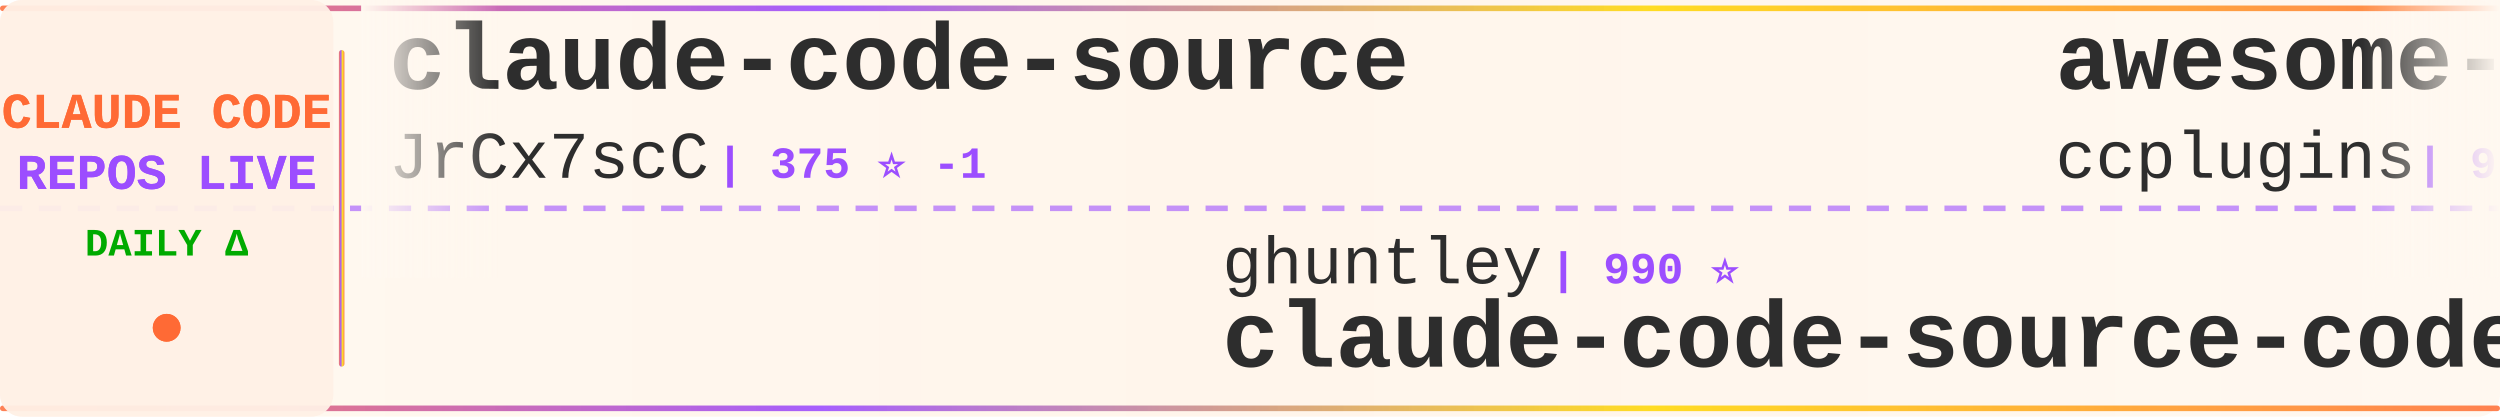
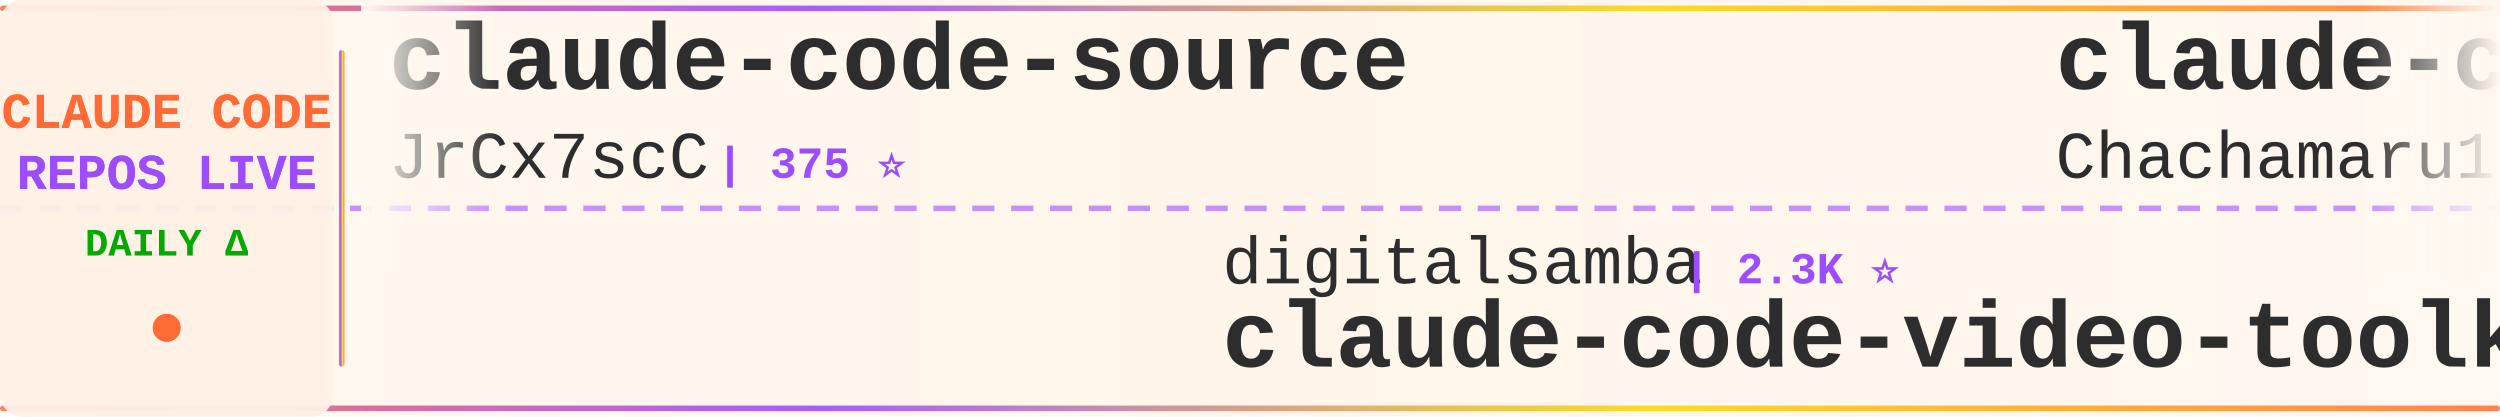
<svg xmlns="http://www.w3.org/2000/svg" width="900" height="150">
  <defs>
    <linearGradient id="tickerBg" x1="0%" y1="0%" x2="100%" y2="0%">
      <stop offset="0%" style="stop-color:#fff8f0;stop-opacity:0.98" />
      <stop offset="50%" style="stop-color:#fff5eb;stop-opacity:1" />
      <stop offset="100%" style="stop-color:#fff8f0;stop-opacity:0.98" />
    </linearGradient>
    <linearGradient id="borderGrad" x1="0%" y1="0%" x2="100%" y2="0%">
      <stop offset="0%" style="stop-color:#FF6B35;stop-opacity:0.85">
        <animate attributeName="stop-opacity" values="0.85;1;0.85" dur="2s" repeatCount="indefinite" />
      </stop>
      <stop offset="33%" style="stop-color:#9C4EFF;stop-opacity:0.9">
        <animate attributeName="stop-opacity" values="0.9;1;0.9" dur="2.2s" repeatCount="indefinite" />
      </stop>
      <stop offset="66%" style="stop-color:#FFD700;stop-opacity:0.85">
        <animate attributeName="stop-opacity" values="0.85;1;0.85" dur="1.8s" repeatCount="indefinite" />
      </stop>
      <stop offset="100%" style="stop-color:#FF6B35;stop-opacity:0.85">
        <animate attributeName="stop-opacity" values="0.85;1;0.85" dur="2s" repeatCount="indefinite" />
      </stop>
    </linearGradient>
    <filter id="textGlow">
      <feGaussianBlur stdDeviation="0.15" result="coloredBlur" />
      <feMerge>
        <feMergeNode in="coloredBlur" />
        <feMergeNode in="SourceGraphic" />
      </feMerge>
    </filter>
    <filter id="metricGlow">
      <feGaussianBlur stdDeviation="0.2" result="coloredBlur" />
      <feMerge>
        <feMergeNode in="coloredBlur" />
        <feMergeNode in="SourceGraphic" />
      </feMerge>
    </filter>
    <linearGradient id="leftFade" x1="0%" y1="0%" x2="100%" y2="0%">
      <stop offset="0%" style="stop-color:#fff8f0;stop-opacity:1" />
      <stop offset="100%" style="stop-color:#fff8f0;stop-opacity:0" />
    </linearGradient>
    <linearGradient id="rightFade" x1="0%" y1="0%" x2="100%" y2="0%">
      <stop offset="0%" style="stop-color:#fff8f0;stop-opacity:0" />
      <stop offset="100%" style="stop-color:#fff8f0;stop-opacity:1" />
    </linearGradient>
  </defs>
  <rect width="900" height="150" fill="url(#tickerBg)" rx="8" />
  <rect x="0" y="2" width="900" height="2" fill="url(#borderGrad)" rx="1" />
  <rect x="0" y="146" width="900" height="2" fill="url(#borderGrad)" rx="1" />
  <line x1="0" y1="75" x2="900" y2="75" stroke="#9C4EFF" stroke-width="2" stroke-dasharray="8 6" opacity="0.6" />
  <rect x="0" y="0" width="120" height="150" fill="#fff0e6" opacity="0.95" rx="8" />
  <text x="60" y="46" font-family="'Courier New', monospace" font-size="18" font-weight="bold" fill="#FF6B35" text-anchor="middle" filter="url(#textGlow)">
    CLAUDE CODE
  </text>
  <text x="60" y="68" font-family="'Courier New', monospace" font-size="18" font-weight="bold" fill="#9C4EFF" text-anchor="middle" filter="url(#textGlow)">
    REPOS LIVE
  </text>
  <text x="60" y="92" font-family="'Courier New', monospace" font-size="14" font-weight="bold" fill="#00aa00" text-anchor="middle">
    DAILY Δ
  </text>
  <circle cx="60" cy="118" r="5" fill="#FF6B35" filter="url(#metricGlow)">
    <animate attributeName="r" values="4;6;4" dur="1.5s" repeatCount="indefinite" />
    <animate attributeName="opacity" values="0.6;1;0.6" dur="1.5s" repeatCount="indefinite" />
  </circle>
  <rect x="122" y="18" width="2" height="114" fill="url(#borderGrad)" rx="1" />
  <clipPath id="tickerClip">
    <rect x="130" y="0" width="770" height="150" />
  </clipPath>
  <g clip-path="url(#tickerClip)">
    <g id="tickerItems">
      <animateTransform attributeName="transform" attributeType="XML" type="translate" from="0 0" to="-3000 0" dur="54s" repeatCount="indefinite" />
      <g transform="translate(0, 0)">
        <text x="140" y="32" font-family="'Courier New', monospace" font-size="34" font-weight="bold" fill="#2d2d2d">claude-code-source</text>
        <text x="140" y="64" font-family="'Courier New', monospace" font-size="24" font-weight="normal" fill="#2d2d2d" opacity="1.0">JrCx7scC</text>
-         <text x="258" y="64" font-family="'Courier New', monospace" font-size="16" font-weight="bold" fill="#9C4EFF"> | 375 ⭐ -1</text>
+         <text x="258" y="64" font-family="'Courier New', monospace" font-size="16" font-weight="bold" fill="#9C4EFF"> | 375 ⭐</text>
      </g>
      <g transform="translate(300, 0)">
-         <text x="140" y="102" font-family="'Courier New', monospace" font-size="24" font-weight="normal" fill="#2d2d2d" opacity="1.0">ghuntley</text>
-         <text x="258" y="102" font-family="'Courier New', monospace" font-size="16" font-weight="bold" fill="#9C4EFF"> | 990 ⭐</text>
-         <text x="140" y="132" font-family="'Courier New', monospace" font-size="34" font-weight="bold" fill="#2d2d2d">claude-code-source-code-...</text>
+         <text x="140" y="102" font-family="'Courier New', monospace" font-size="24" font-weight="normal" fill="#2d2d2d" opacity="1.0">digitalsamba</text>
+         <text x="306" y="102" font-family="'Courier New', monospace" font-size="16" font-weight="bold" fill="#9C4EFF"> | 2.3K ⭐</text>
+         <text x="140" y="132" font-family="'Courier New', monospace" font-size="34" font-weight="bold" fill="#2d2d2d">claude-code-video-toolki...</text>
      </g>
      <g transform="translate(600, 0)">
-         <text x="140" y="32" font-family="'Courier New', monospace" font-size="34" font-weight="bold" fill="#2d2d2d">awesome-claude-code-plug...</text>
-         <text x="140" y="64" font-family="'Courier New', monospace" font-size="24" font-weight="normal" fill="#2d2d2d" opacity="1.0">ccplugins</text>
-         <text x="270" y="64" font-family="'Courier New', monospace" font-size="16" font-weight="bold" fill="#9C4EFF"> | 986 ⭐</text>
+         <text x="140" y="32" font-family="'Courier New', monospace" font-size="34" font-weight="bold" fill="#2d2d2d">claude-code-harness</text>
+         <text x="140" y="64" font-family="'Courier New', monospace" font-size="24" font-weight="normal" fill="#2d2d2d" opacity="1.0">Chachamaru127</text>
+         <text x="318" y="64" font-family="'Courier New', monospace" font-size="16" font-weight="bold" fill="#9C4EFF"> | 3.2K ⭐</text>
      </g>
      <g transform="translate(900, 0)">
-         <text x="140" y="102" font-family="'Courier New', monospace" font-size="24" font-weight="normal" fill="#2d2d2d" opacity="1.0">pedrohcgs</text>
-         <text x="270" y="102" font-family="'Courier New', monospace" font-size="16" font-weight="bold" fill="#9C4EFF"> | 1.7K ⭐</text>
-         <text x="140" y="132" font-family="'Courier New', monospace" font-size="34" font-weight="bold" fill="#2d2d2d">claude-code-my-workflow</text>
+         <text x="140" y="102" font-family="'Courier New', monospace" font-size="24" font-weight="normal" fill="#2d2d2d" opacity="1.0">shareAI-lab</text>
+         <text x="294" y="102" font-family="'Courier New', monospace" font-size="16" font-weight="bold" fill="#9C4EFF"> | 79.2K ⭐ +26</text>
+         <text x="140" y="132" font-family="'Courier New', monospace" font-size="34" font-weight="bold" fill="#2d2d2d">learn-claude-code</text>
      </g>
      <g transform="translate(1200, 0)">
-         <text x="140" y="32" font-family="'Courier New', monospace" font-size="34" font-weight="bold" fill="#2d2d2d">claude-code-tudou</text>
-         <text x="140" y="64" font-family="'Courier New', monospace" font-size="24" font-weight="normal" fill="#2d2d2d" opacity="1.0">AICoderTudou</text>
-         <text x="306" y="64" font-family="'Courier New', monospace" font-size="16" font-weight="bold" fill="#9C4EFF"> | 492 ⭐ -1</text>
+         <text x="140" y="32" font-family="'Courier New', monospace" font-size="34" font-weight="bold" fill="#2d2d2d">everything-claude-code</text>
+         <text x="140" y="64" font-family="'Courier New', monospace" font-size="24" font-weight="normal" fill="#2d2d2d" opacity="1.0">WorldFlowAI</text>
+         <text x="294" y="64" font-family="'Courier New', monospace" font-size="16" font-weight="bold" fill="#9C4EFF"> | 5.4K ⭐ +5</text>
      </g>
      <g transform="translate(1500, 0)">
-         <text x="140" y="102" font-family="'Courier New', monospace" font-size="24" font-weight="normal" fill="#2d2d2d" opacity="1.0">AprilNEA</text>
-         <text x="258" y="102" font-family="'Courier New', monospace" font-size="16" font-weight="bold" fill="#9C4EFF"> | 394 ⭐</text>
-         <text x="140" y="132" font-family="'Courier New', monospace" font-size="34" font-weight="bold" fill="#2d2d2d">claude-code-source</text>
+         <text x="140" y="102" font-family="'Courier New', monospace" font-size="24" font-weight="normal" fill="#2d2d2d" opacity="1.0">techjarves</text>
+         <text x="282" y="102" font-family="'Courier New', monospace" font-size="16" font-weight="bold" fill="#9C4EFF"> | 1.6K ⭐</text>
+         <text x="140" y="132" font-family="'Courier New', monospace" font-size="34" font-weight="bold" fill="#2d2d2d">ClaudeCode-Portable</text>
      </g>
      <g transform="translate(1800, 0)">
-         <text x="140" y="32" font-family="'Courier New', monospace" font-size="34" font-weight="bold" fill="#2d2d2d">learn-claude-code</text>
-         <text x="140" y="64" font-family="'Courier New', monospace" font-size="24" font-weight="normal" fill="#2d2d2d" opacity="1.0">shareAI-lab</text>
-         <text x="294" y="64" font-family="'Courier New', monospace" font-size="16" font-weight="bold" fill="#9C4EFF"> | 79.2K ⭐ +9</text>
+         <text x="140" y="32" font-family="'Courier New', monospace" font-size="34" font-weight="bold" fill="#2d2d2d">claude-code-source</text>
+         <text x="140" y="64" font-family="'Courier New', monospace" font-size="24" font-weight="normal" fill="#2d2d2d" opacity="1.0">AprilNEA</text>
+         <text x="258" y="64" font-family="'Courier New', monospace" font-size="16" font-weight="bold" fill="#9C4EFF"> | 394 ⭐</text>
      </g>
      <g transform="translate(2100, 0)">
-         <text x="140" y="102" font-family="'Courier New', monospace" font-size="24" font-weight="normal" fill="#2d2d2d" opacity="1.0">luyao618</text>
-         <text x="258" y="102" font-family="'Courier New', monospace" font-size="16" font-weight="bold" fill="#9C4EFF"> | 1.7K ⭐</text>
-         <text x="140" y="132" font-family="'Courier New', monospace" font-size="34" font-weight="bold" fill="#2d2d2d">Claude-Code-Source-Study</text>
+         <text x="140" y="102" font-family="'Courier New', monospace" font-size="24" font-weight="normal" fill="#2d2d2d" opacity="1.0">Piebald-AI</text>
+         <text x="282" y="102" font-family="'Courier New', monospace" font-size="16" font-weight="bold" fill="#9C4EFF"> | 13.0K ⭐ +2</text>
+         <text x="140" y="132" font-family="'Courier New', monospace" font-size="34" font-weight="bold" fill="#2d2d2d">claude-code-system-promp...</text>
      </g>
      <g transform="translate(2400, 0)">
-         <text x="140" y="32" font-family="'Courier New', monospace" font-size="34" font-weight="bold" fill="#2d2d2d">claude-code-source-code</text>
-         <text x="140" y="64" font-family="'Courier New', monospace" font-size="24" font-weight="normal" fill="#2d2d2d" opacity="1.0">777genius</text>
-         <text x="270" y="64" font-family="'Courier New', monospace" font-size="16" font-weight="bold" fill="#9C4EFF"> | 937 ⭐</text>
+         <text x="140" y="32" font-family="'Courier New', monospace" font-size="34" font-weight="bold" fill="#2d2d2d">awesome-claude-code-tool...</text>
+         <text x="140" y="64" font-family="'Courier New', monospace" font-size="24" font-weight="normal" fill="#2d2d2d" opacity="1.0">rohitg00</text>
+         <text x="258" y="64" font-family="'Courier New', monospace" font-size="16" font-weight="bold" fill="#9C4EFF"> | 2.7K ⭐ +11</text>
      </g>
      <g transform="translate(2700, 0)">
-         <text x="140" y="102" font-family="'Courier New', monospace" font-size="24" font-weight="normal" fill="#2d2d2d" opacity="1.0">pengchengneo</text>
-         <text x="306" y="102" font-family="'Courier New', monospace" font-size="16" font-weight="bold" fill="#9C4EFF"> | 1.8K ⭐ -1</text>
-         <text x="140" y="132" font-family="'Courier New', monospace" font-size="34" font-weight="bold" fill="#2d2d2d">Claude-Code</text>
+         <text x="140" y="102" font-family="'Courier New', monospace" font-size="24" font-weight="normal" fill="#2d2d2d" opacity="1.0">liuup</text>
+         <text x="222" y="102" font-family="'Courier New', monospace" font-size="16" font-weight="bold" fill="#9C4EFF"> | 4.0K ⭐ +1</text>
+         <text x="140" y="132" font-family="'Courier New', monospace" font-size="34" font-weight="bold" fill="#2d2d2d">claude-code-analysis</text>
      </g>
      <g transform="translate(3000, 0)">
        <text x="140" y="32" font-family="'Courier New', monospace" font-size="34" font-weight="bold" fill="#2d2d2d">claude-code-source</text>
        <text x="140" y="64" font-family="'Courier New', monospace" font-size="24" font-weight="normal" fill="#2d2d2d" opacity="1.0">JrCx7scC</text>
-         <text x="258" y="64" font-family="'Courier New', monospace" font-size="16" font-weight="bold" fill="#9C4EFF"> | 375 ⭐ -1</text>
+         <text x="258" y="64" font-family="'Courier New', monospace" font-size="16" font-weight="bold" fill="#9C4EFF"> | 375 ⭐</text>
      </g>
      <g transform="translate(3300, 0)">
-         <text x="140" y="102" font-family="'Courier New', monospace" font-size="24" font-weight="normal" fill="#2d2d2d" opacity="1.0">ghuntley</text>
-         <text x="258" y="102" font-family="'Courier New', monospace" font-size="16" font-weight="bold" fill="#9C4EFF"> | 990 ⭐</text>
-         <text x="140" y="132" font-family="'Courier New', monospace" font-size="34" font-weight="bold" fill="#2d2d2d">claude-code-source-code-...</text>
+         <text x="140" y="102" font-family="'Courier New', monospace" font-size="24" font-weight="normal" fill="#2d2d2d" opacity="1.0">digitalsamba</text>
+         <text x="306" y="102" font-family="'Courier New', monospace" font-size="16" font-weight="bold" fill="#9C4EFF"> | 2.3K ⭐</text>
+         <text x="140" y="132" font-family="'Courier New', monospace" font-size="34" font-weight="bold" fill="#2d2d2d">claude-code-video-toolki...</text>
      </g>
      <g transform="translate(3600, 0)">
-         <text x="140" y="32" font-family="'Courier New', monospace" font-size="34" font-weight="bold" fill="#2d2d2d">awesome-claude-code-plug...</text>
-         <text x="140" y="64" font-family="'Courier New', monospace" font-size="24" font-weight="normal" fill="#2d2d2d" opacity="1.0">ccplugins</text>
-         <text x="270" y="64" font-family="'Courier New', monospace" font-size="16" font-weight="bold" fill="#9C4EFF"> | 986 ⭐</text>
+         <text x="140" y="32" font-family="'Courier New', monospace" font-size="34" font-weight="bold" fill="#2d2d2d">claude-code-harness</text>
+         <text x="140" y="64" font-family="'Courier New', monospace" font-size="24" font-weight="normal" fill="#2d2d2d" opacity="1.0">Chachamaru127</text>
+         <text x="318" y="64" font-family="'Courier New', monospace" font-size="16" font-weight="bold" fill="#9C4EFF"> | 3.2K ⭐</text>
      </g>
      <g transform="translate(3900, 0)">
-         <text x="140" y="102" font-family="'Courier New', monospace" font-size="24" font-weight="normal" fill="#2d2d2d" opacity="1.0">pedrohcgs</text>
-         <text x="270" y="102" font-family="'Courier New', monospace" font-size="16" font-weight="bold" fill="#9C4EFF"> | 1.7K ⭐</text>
-         <text x="140" y="132" font-family="'Courier New', monospace" font-size="34" font-weight="bold" fill="#2d2d2d">claude-code-my-workflow</text>
+         <text x="140" y="102" font-family="'Courier New', monospace" font-size="24" font-weight="normal" fill="#2d2d2d" opacity="1.0">shareAI-lab</text>
+         <text x="294" y="102" font-family="'Courier New', monospace" font-size="16" font-weight="bold" fill="#9C4EFF"> | 79.2K ⭐ +26</text>
+         <text x="140" y="132" font-family="'Courier New', monospace" font-size="34" font-weight="bold" fill="#2d2d2d">learn-claude-code</text>
      </g>
    </g>
  </g>
  <rect x="130" y="0" width="50" height="100" fill="url(#leftFade)" />
  <rect x="850" y="0" width="50" height="100" fill="url(#rightFade)" />
</svg>
